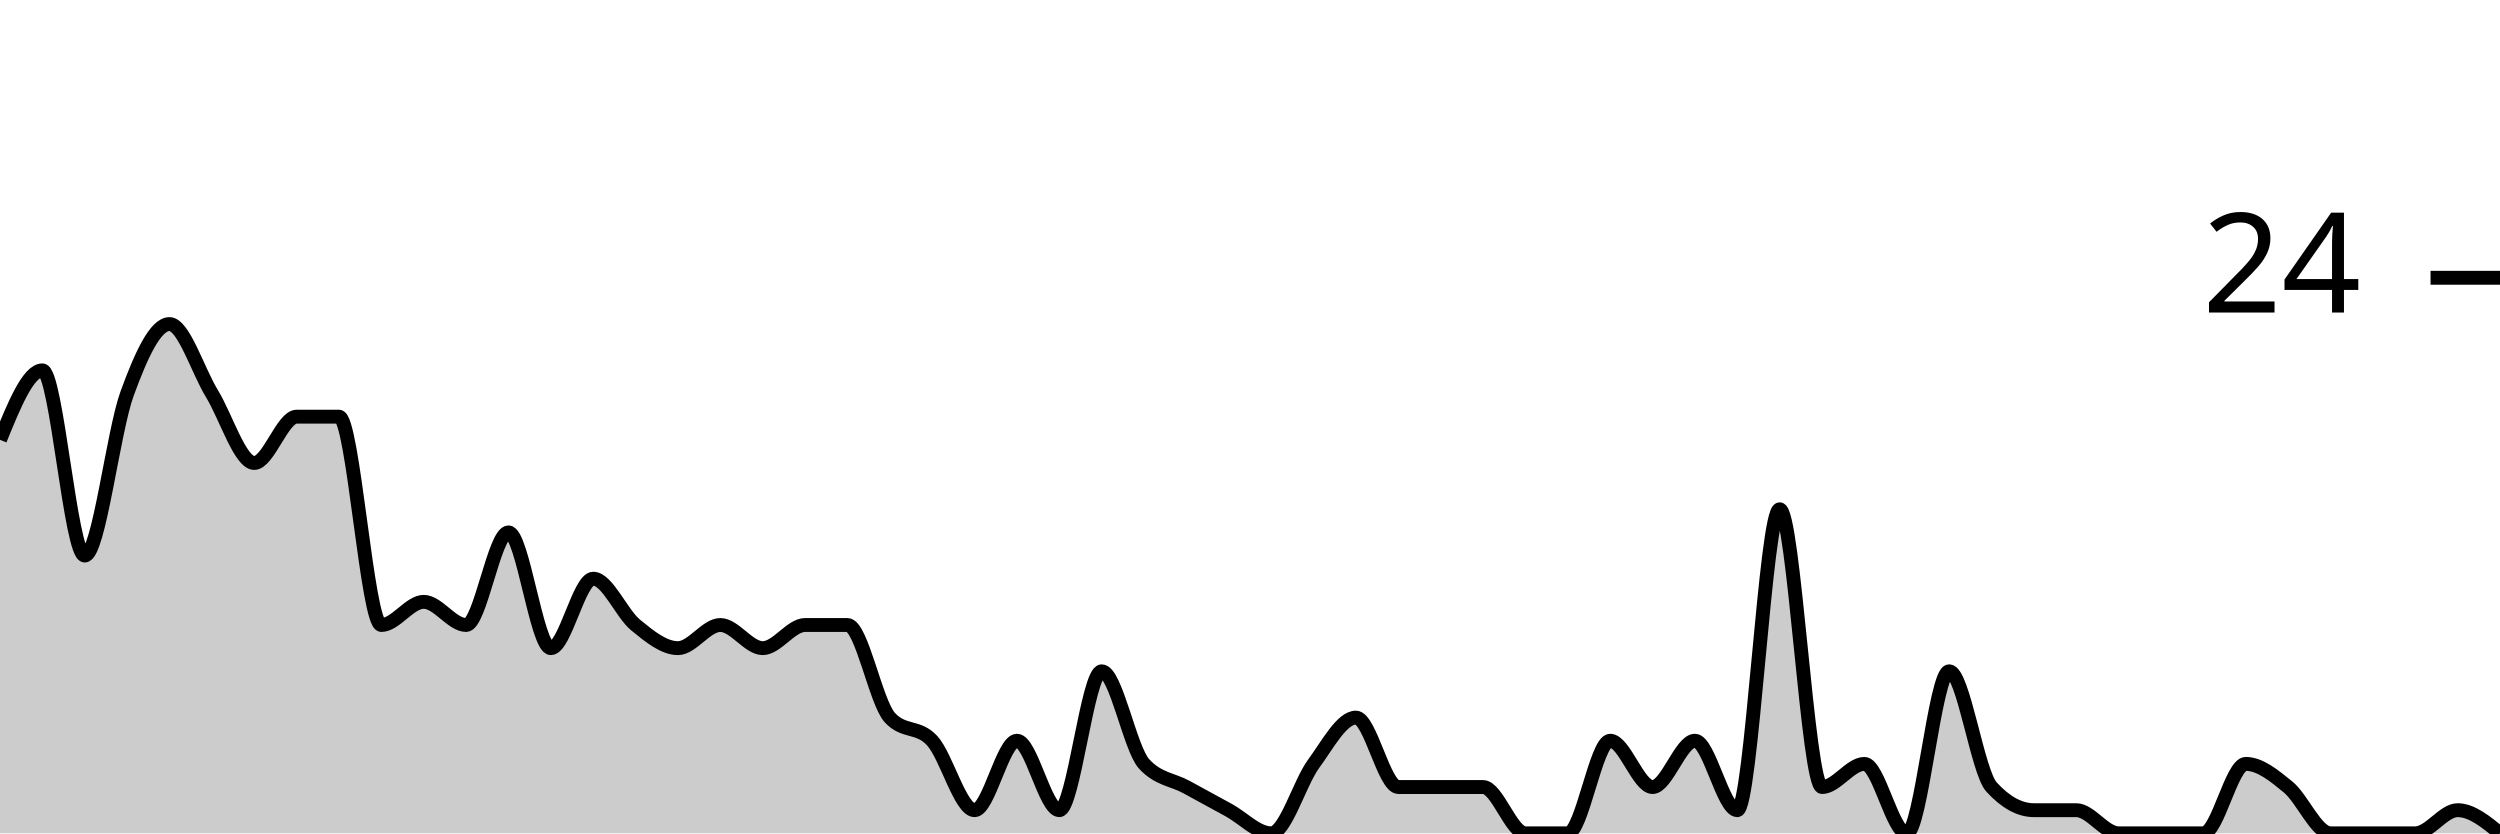
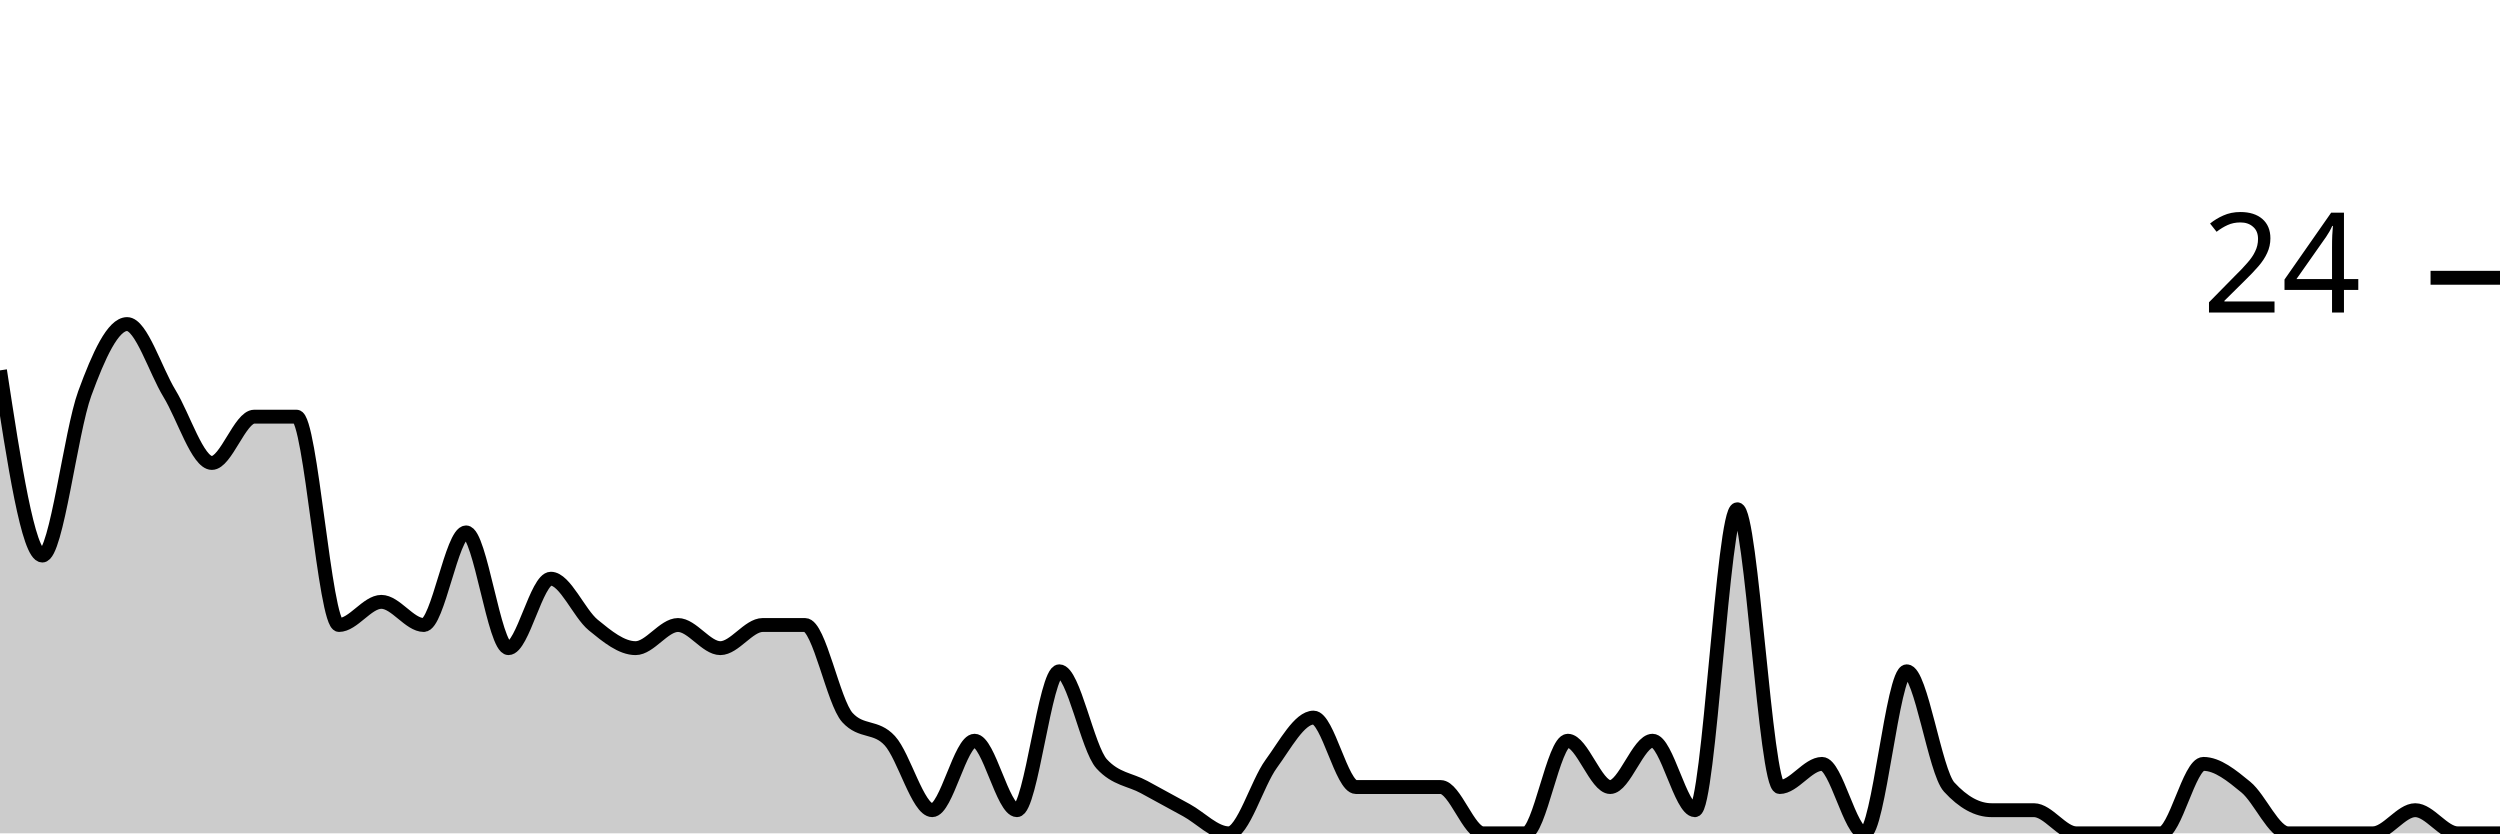
<svg xmlns="http://www.w3.org/2000/svg" viewBox="0 0 180 60">
  <g transform="translate(0,20)">
-     <path class="area" fill="rgba(0, 0, 0, 0.2)" d="M0,11.667C1.017,9.167,2.034,6.667,3.051,6.667C4.068,6.667,5.085,20,6.102,20C7.119,20,8.136,11.111,9.153,8.333C10.169,5.556,11.186,3.333,12.203,3.333C13.22,3.333,14.237,6.667,15.254,8.333C16.271,10,17.288,13.333,18.305,13.333C19.322,13.333,20.339,10,21.356,10C22.373,10,23.39,10,24.407,10C25.424,10,26.441,25,27.458,25C28.475,25,29.492,23.333,30.508,23.333C31.525,23.333,32.542,25,33.559,25C34.576,25,35.593,18.333,36.61,18.333C37.627,18.333,38.644,26.667,39.661,26.667C40.678,26.667,41.695,21.667,42.712,21.667C43.729,21.667,44.746,24.167,45.763,25C46.78,25.833,47.797,26.667,48.814,26.667C49.831,26.667,50.847,25,51.864,25C52.881,25,53.898,26.667,54.915,26.667C55.932,26.667,56.949,25,57.966,25C58.983,25,60,25,61.017,25C62.034,25,63.051,30.556,64.068,31.667C65.085,32.778,66.102,32.222,67.119,33.333C68.136,34.444,69.153,38.333,70.169,38.333C71.186,38.333,72.203,33.333,73.22,33.333C74.237,33.333,75.254,38.333,76.271,38.333C77.288,38.333,78.305,28.333,79.322,28.333C80.339,28.333,81.356,33.889,82.373,35C83.39,36.111,84.407,36.111,85.424,36.667C86.441,37.222,87.458,37.778,88.475,38.333C89.492,38.889,90.508,40,91.525,40C92.542,40,93.559,36.389,94.576,35C95.593,33.611,96.61,31.667,97.627,31.667C98.644,31.667,99.661,36.667,100.678,36.667C101.695,36.667,102.712,36.667,103.729,36.667C104.746,36.667,105.763,36.667,106.78,36.667C107.797,36.667,108.814,40,109.831,40C110.847,40,111.864,40,112.881,40C113.898,40,114.915,33.333,115.932,33.333C116.949,33.333,117.966,36.667,118.983,36.667C120,36.667,121.017,33.333,122.034,33.333C123.051,33.333,124.068,38.333,125.085,38.333C126.102,38.333,127.119,16.667,128.136,16.667C129.153,16.667,130.169,36.667,131.186,36.667C132.203,36.667,133.22,35,134.237,35C135.254,35,136.271,40,137.288,40C138.305,40,139.322,28.333,140.339,28.333C141.356,28.333,142.373,35.556,143.39,36.667C144.407,37.778,145.424,38.333,146.441,38.333C147.458,38.333,148.475,38.333,149.492,38.333C150.508,38.333,151.525,40,152.542,40C153.559,40,154.576,40,155.593,40C156.61,40,157.627,40,158.644,40C159.661,40,160.678,35,161.695,35C162.712,35,163.729,35.833,164.746,36.667C165.763,37.5,166.78,40,167.797,40C168.814,40,169.831,40,170.847,40C171.864,40,172.881,40,173.898,40C174.915,40,175.932,38.333,176.949,38.333C177.966,38.333,178.983,39.167,180,40L180,40C178.983,40,177.966,40,176.949,40C175.932,40,174.915,40,173.898,40C172.881,40,171.864,40,170.847,40C169.831,40,168.814,40,167.797,40C166.78,40,165.763,40,164.746,40C163.729,40,162.712,40,161.695,40C160.678,40,159.661,40,158.644,40C157.627,40,156.61,40,155.593,40C154.576,40,153.559,40,152.542,40C151.525,40,150.508,40,149.492,40C148.475,40,147.458,40,146.441,40C145.424,40,144.407,40,143.39,40C142.373,40,141.356,40,140.339,40C139.322,40,138.305,40,137.288,40C136.271,40,135.254,40,134.237,40C133.22,40,132.203,40,131.186,40C130.169,40,129.153,40,128.136,40C127.119,40,126.102,40,125.085,40C124.068,40,123.051,40,122.034,40C121.017,40,120,40,118.983,40C117.966,40,116.949,40,115.932,40C114.915,40,113.898,40,112.881,40C111.864,40,110.847,40,109.831,40C108.814,40,107.797,40,106.78,40C105.763,40,104.746,40,103.729,40C102.712,40,101.695,40,100.678,40C99.661,40,98.644,40,97.627,40C96.61,40,95.593,40,94.576,40C93.559,40,92.542,40,91.525,40C90.508,40,89.492,40,88.475,40C87.458,40,86.441,40,85.424,40C84.407,40,83.39,40,82.373,40C81.356,40,80.339,40,79.322,40C78.305,40,77.288,40,76.271,40C75.254,40,74.237,40,73.22,40C72.203,40,71.186,40,70.169,40C69.153,40,68.136,40,67.119,40C66.102,40,65.085,40,64.068,40C63.051,40,62.034,40,61.017,40C60,40,58.983,40,57.966,40C56.949,40,55.932,40,54.915,40C53.898,40,52.881,40,51.864,40C50.847,40,49.831,40,48.814,40C47.797,40,46.78,40,45.763,40C44.746,40,43.729,40,42.712,40C41.695,40,40.678,40,39.661,40C38.644,40,37.627,40,36.61,40C35.593,40,34.576,40,33.559,40C32.542,40,31.525,40,30.508,40C29.492,40,28.475,40,27.458,40C26.441,40,25.424,40,24.407,40C23.39,40,22.373,40,21.356,40C20.339,40,19.322,40,18.305,40C17.288,40,16.271,40,15.254,40C14.237,40,13.22,40,12.203,40C11.186,40,10.169,40,9.153,40C8.136,40,7.119,40,6.102,40C5.085,40,4.068,40,3.051,40C2.034,40,1.017,40,0,40Z" />
-     <path class="line" stroke="black" fill="none" d="M0,11.667C1.017,9.167,2.034,6.667,3.051,6.667C4.068,6.667,5.085,20,6.102,20C7.119,20,8.136,11.111,9.153,8.333C10.169,5.556,11.186,3.333,12.203,3.333C13.22,3.333,14.237,6.667,15.254,8.333C16.271,10,17.288,13.333,18.305,13.333C19.322,13.333,20.339,10,21.356,10C22.373,10,23.39,10,24.407,10C25.424,10,26.441,25,27.458,25C28.475,25,29.492,23.333,30.508,23.333C31.525,23.333,32.542,25,33.559,25C34.576,25,35.593,18.333,36.61,18.333C37.627,18.333,38.644,26.667,39.661,26.667C40.678,26.667,41.695,21.667,42.712,21.667C43.729,21.667,44.746,24.167,45.763,25C46.78,25.833,47.797,26.667,48.814,26.667C49.831,26.667,50.847,25,51.864,25C52.881,25,53.898,26.667,54.915,26.667C55.932,26.667,56.949,25,57.966,25C58.983,25,60,25,61.017,25C62.034,25,63.051,30.556,64.068,31.667C65.085,32.778,66.102,32.222,67.119,33.333C68.136,34.444,69.153,38.333,70.169,38.333C71.186,38.333,72.203,33.333,73.22,33.333C74.237,33.333,75.254,38.333,76.271,38.333C77.288,38.333,78.305,28.333,79.322,28.333C80.339,28.333,81.356,33.889,82.373,35C83.39,36.111,84.407,36.111,85.424,36.667C86.441,37.222,87.458,37.778,88.475,38.333C89.492,38.889,90.508,40,91.525,40C92.542,40,93.559,36.389,94.576,35C95.593,33.611,96.61,31.667,97.627,31.667C98.644,31.667,99.661,36.667,100.678,36.667C101.695,36.667,102.712,36.667,103.729,36.667C104.746,36.667,105.763,36.667,106.78,36.667C107.797,36.667,108.814,40,109.831,40C110.847,40,111.864,40,112.881,40C113.898,40,114.915,33.333,115.932,33.333C116.949,33.333,117.966,36.667,118.983,36.667C120,36.667,121.017,33.333,122.034,33.333C123.051,33.333,124.068,38.333,125.085,38.333C126.102,38.333,127.119,16.667,128.136,16.667C129.153,16.667,130.169,36.667,131.186,36.667C132.203,36.667,133.22,35,134.237,35C135.254,35,136.271,40,137.288,40C138.305,40,139.322,28.333,140.339,28.333C141.356,28.333,142.373,35.556,143.39,36.667C144.407,37.778,145.424,38.333,146.441,38.333C147.458,38.333,148.475,38.333,149.492,38.333C150.508,38.333,151.525,40,152.542,40C153.559,40,154.576,40,155.593,40C156.61,40,157.627,40,158.644,40C159.661,40,160.678,35,161.695,35C162.712,35,163.729,35.833,164.746,36.667C165.763,37.5,166.78,40,167.797,40C168.814,40,169.831,40,170.847,40C171.864,40,172.881,40,173.898,40C174.915,40,175.932,38.333,176.949,38.333C177.966,38.333,178.983,39.167,180,40" />
+     <path class="area" fill="rgba(0, 0, 0, 0.2)" d="M0,6.667C1.017,13.333,2.034,20,3.051,20C4.068,20,5.085,11.111,6.102,8.333C7.119,5.556,8.136,3.333,9.153,3.333C10.169,3.333,11.186,6.667,12.203,8.333C13.22,10,14.237,13.333,15.254,13.333C16.271,13.333,17.288,10,18.305,10C19.322,10,20.339,10,21.356,10C22.373,10,23.39,25,24.407,25C25.424,25,26.441,23.333,27.458,23.333C28.475,23.333,29.492,25,30.508,25C31.525,25,32.542,18.333,33.559,18.333C34.576,18.333,35.593,26.667,36.61,26.667C37.627,26.667,38.644,21.667,39.661,21.667C40.678,21.667,41.695,24.167,42.712,25C43.729,25.833,44.746,26.667,45.763,26.667C46.78,26.667,47.797,25,48.814,25C49.831,25,50.847,26.667,51.864,26.667C52.881,26.667,53.898,25,54.915,25C55.932,25,56.949,25,57.966,25C58.983,25,60,30.556,61.017,31.667C62.034,32.778,63.051,32.222,64.068,33.333C65.085,34.444,66.102,38.333,67.119,38.333C68.136,38.333,69.153,33.333,70.169,33.333C71.186,33.333,72.203,38.333,73.22,38.333C74.237,38.333,75.254,28.333,76.271,28.333C77.288,28.333,78.305,33.889,79.322,35C80.339,36.111,81.356,36.111,82.373,36.667C83.39,37.222,84.407,37.778,85.424,38.333C86.441,38.889,87.458,40,88.475,40C89.492,40,90.508,36.389,91.525,35C92.542,33.611,93.559,31.667,94.576,31.667C95.593,31.667,96.61,36.667,97.627,36.667C98.644,36.667,99.661,36.667,100.678,36.667C101.695,36.667,102.712,36.667,103.729,36.667C104.746,36.667,105.763,40,106.78,40C107.797,40,108.814,40,109.831,40C110.847,40,111.864,33.333,112.881,33.333C113.898,33.333,114.915,36.667,115.932,36.667C116.949,36.667,117.966,33.333,118.983,33.333C120,33.333,121.017,38.333,122.034,38.333C123.051,38.333,124.068,16.667,125.085,16.667C126.102,16.667,127.119,36.667,128.136,36.667C129.153,36.667,130.169,35,131.186,35C132.203,35,133.22,40,134.237,40C135.254,40,136.271,28.333,137.288,28.333C138.305,28.333,139.322,35.556,140.339,36.667C141.356,37.778,142.373,38.333,143.39,38.333C144.407,38.333,145.424,38.333,146.441,38.333C147.458,38.333,148.475,40,149.492,40C150.508,40,151.525,40,152.542,40C153.559,40,154.576,40,155.593,40C156.61,40,157.627,35,158.644,35C159.661,35,160.678,35.833,161.695,36.667C162.712,37.5,163.729,40,164.746,40C165.763,40,166.78,40,167.797,40C168.814,40,169.831,40,170.847,40C171.864,40,172.881,38.333,173.898,38.333C174.915,38.333,175.932,40,176.949,40C177.966,40,178.983,40,180,40L180,40C178.983,40,177.966,40,176.949,40C175.932,40,174.915,40,173.898,40C172.881,40,171.864,40,170.847,40C169.831,40,168.814,40,167.797,40C166.78,40,165.763,40,164.746,40C163.729,40,162.712,40,161.695,40C160.678,40,159.661,40,158.644,40C157.627,40,156.61,40,155.593,40C154.576,40,153.559,40,152.542,40C151.525,40,150.508,40,149.492,40C148.475,40,147.458,40,146.441,40C145.424,40,144.407,40,143.39,40C142.373,40,141.356,40,140.339,40C139.322,40,138.305,40,137.288,40C136.271,40,135.254,40,134.237,40C133.22,40,132.203,40,131.186,40C130.169,40,129.153,40,128.136,40C127.119,40,126.102,40,125.085,40C124.068,40,123.051,40,122.034,40C121.017,40,120,40,118.983,40C117.966,40,116.949,40,115.932,40C114.915,40,113.898,40,112.881,40C111.864,40,110.847,40,109.831,40C108.814,40,107.797,40,106.78,40C105.763,40,104.746,40,103.729,40C102.712,40,101.695,40,100.678,40C99.661,40,98.644,40,97.627,40C96.61,40,95.593,40,94.576,40C93.559,40,92.542,40,91.525,40C90.508,40,89.492,40,88.475,40C87.458,40,86.441,40,85.424,40C84.407,40,83.39,40,82.373,40C81.356,40,80.339,40,79.322,40C78.305,40,77.288,40,76.271,40C75.254,40,74.237,40,73.22,40C72.203,40,71.186,40,70.169,40C69.153,40,68.136,40,67.119,40C66.102,40,65.085,40,64.068,40C63.051,40,62.034,40,61.017,40C60,40,58.983,40,57.966,40C56.949,40,55.932,40,54.915,40C53.898,40,52.881,40,51.864,40C50.847,40,49.831,40,48.814,40C47.797,40,46.78,40,45.763,40C44.746,40,43.729,40,42.712,40C41.695,40,40.678,40,39.661,40C38.644,40,37.627,40,36.61,40C35.593,40,34.576,40,33.559,40C32.542,40,31.525,40,30.508,40C29.492,40,28.475,40,27.458,40C26.441,40,25.424,40,24.407,40C23.39,40,22.373,40,21.356,40C20.339,40,19.322,40,18.305,40C17.288,40,16.271,40,15.254,40C14.237,40,13.22,40,12.203,40C11.186,40,10.169,40,9.153,40C8.136,40,7.119,40,6.102,40C5.085,40,4.068,40,3.051,40C2.034,40,1.017,40,0,40Z" />
+     <path class="line" stroke="black" fill="none" d="M0,6.667C1.017,13.333,2.034,20,3.051,20C4.068,20,5.085,11.111,6.102,8.333C7.119,5.556,8.136,3.333,9.153,3.333C10.169,3.333,11.186,6.667,12.203,8.333C13.22,10,14.237,13.333,15.254,13.333C16.271,13.333,17.288,10,18.305,10C19.322,10,20.339,10,21.356,10C22.373,10,23.39,25,24.407,25C25.424,25,26.441,23.333,27.458,23.333C28.475,23.333,29.492,25,30.508,25C31.525,25,32.542,18.333,33.559,18.333C34.576,18.333,35.593,26.667,36.61,26.667C37.627,26.667,38.644,21.667,39.661,21.667C40.678,21.667,41.695,24.167,42.712,25C43.729,25.833,44.746,26.667,45.763,26.667C46.78,26.667,47.797,25,48.814,25C49.831,25,50.847,26.667,51.864,26.667C52.881,26.667,53.898,25,54.915,25C55.932,25,56.949,25,57.966,25C58.983,25,60,30.556,61.017,31.667C62.034,32.778,63.051,32.222,64.068,33.333C65.085,34.444,66.102,38.333,67.119,38.333C68.136,38.333,69.153,33.333,70.169,33.333C71.186,33.333,72.203,38.333,73.22,38.333C74.237,38.333,75.254,28.333,76.271,28.333C77.288,28.333,78.305,33.889,79.322,35C80.339,36.111,81.356,36.111,82.373,36.667C83.39,37.222,84.407,37.778,85.424,38.333C86.441,38.889,87.458,40,88.475,40C89.492,40,90.508,36.389,91.525,35C92.542,33.611,93.559,31.667,94.576,31.667C95.593,31.667,96.61,36.667,97.627,36.667C98.644,36.667,99.661,36.667,100.678,36.667C101.695,36.667,102.712,36.667,103.729,36.667C104.746,36.667,105.763,40,106.78,40C107.797,40,108.814,40,109.831,40C110.847,40,111.864,33.333,112.881,33.333C113.898,33.333,114.915,36.667,115.932,36.667C116.949,36.667,117.966,33.333,118.983,33.333C120,33.333,121.017,38.333,122.034,38.333C123.051,38.333,124.068,16.667,125.085,16.667C126.102,16.667,127.119,36.667,128.136,36.667C129.153,36.667,130.169,35,131.186,35C132.203,35,133.22,40,134.237,40C135.254,40,136.271,28.333,137.288,28.333C138.305,28.333,139.322,35.556,140.339,36.667C141.356,37.778,142.373,38.333,143.39,38.333C144.407,38.333,145.424,38.333,146.441,38.333C147.458,38.333,148.475,40,149.492,40C150.508,40,151.525,40,152.542,40C153.559,40,154.576,40,155.593,40C156.61,40,157.627,35,158.644,35C159.661,35,160.678,35.833,161.695,36.667C162.712,37.5,163.729,40,164.746,40C165.763,40,166.78,40,167.797,40C168.814,40,169.831,40,170.847,40C171.864,40,172.881,38.333,173.898,38.333C174.915,38.333,175.932,40,176.949,40C177.966,40,178.983,40,180,40" />
    <path class="axis-ceiling" stroke-width="1" stroke="black" fill="none" d="M175,0L180,0" />
    <text class="axis-ceiling-label" font-family="sans-serif" text-anchor="end" font-size="10px" x="170" y="2.5">24</text>
  </g>
</svg>
